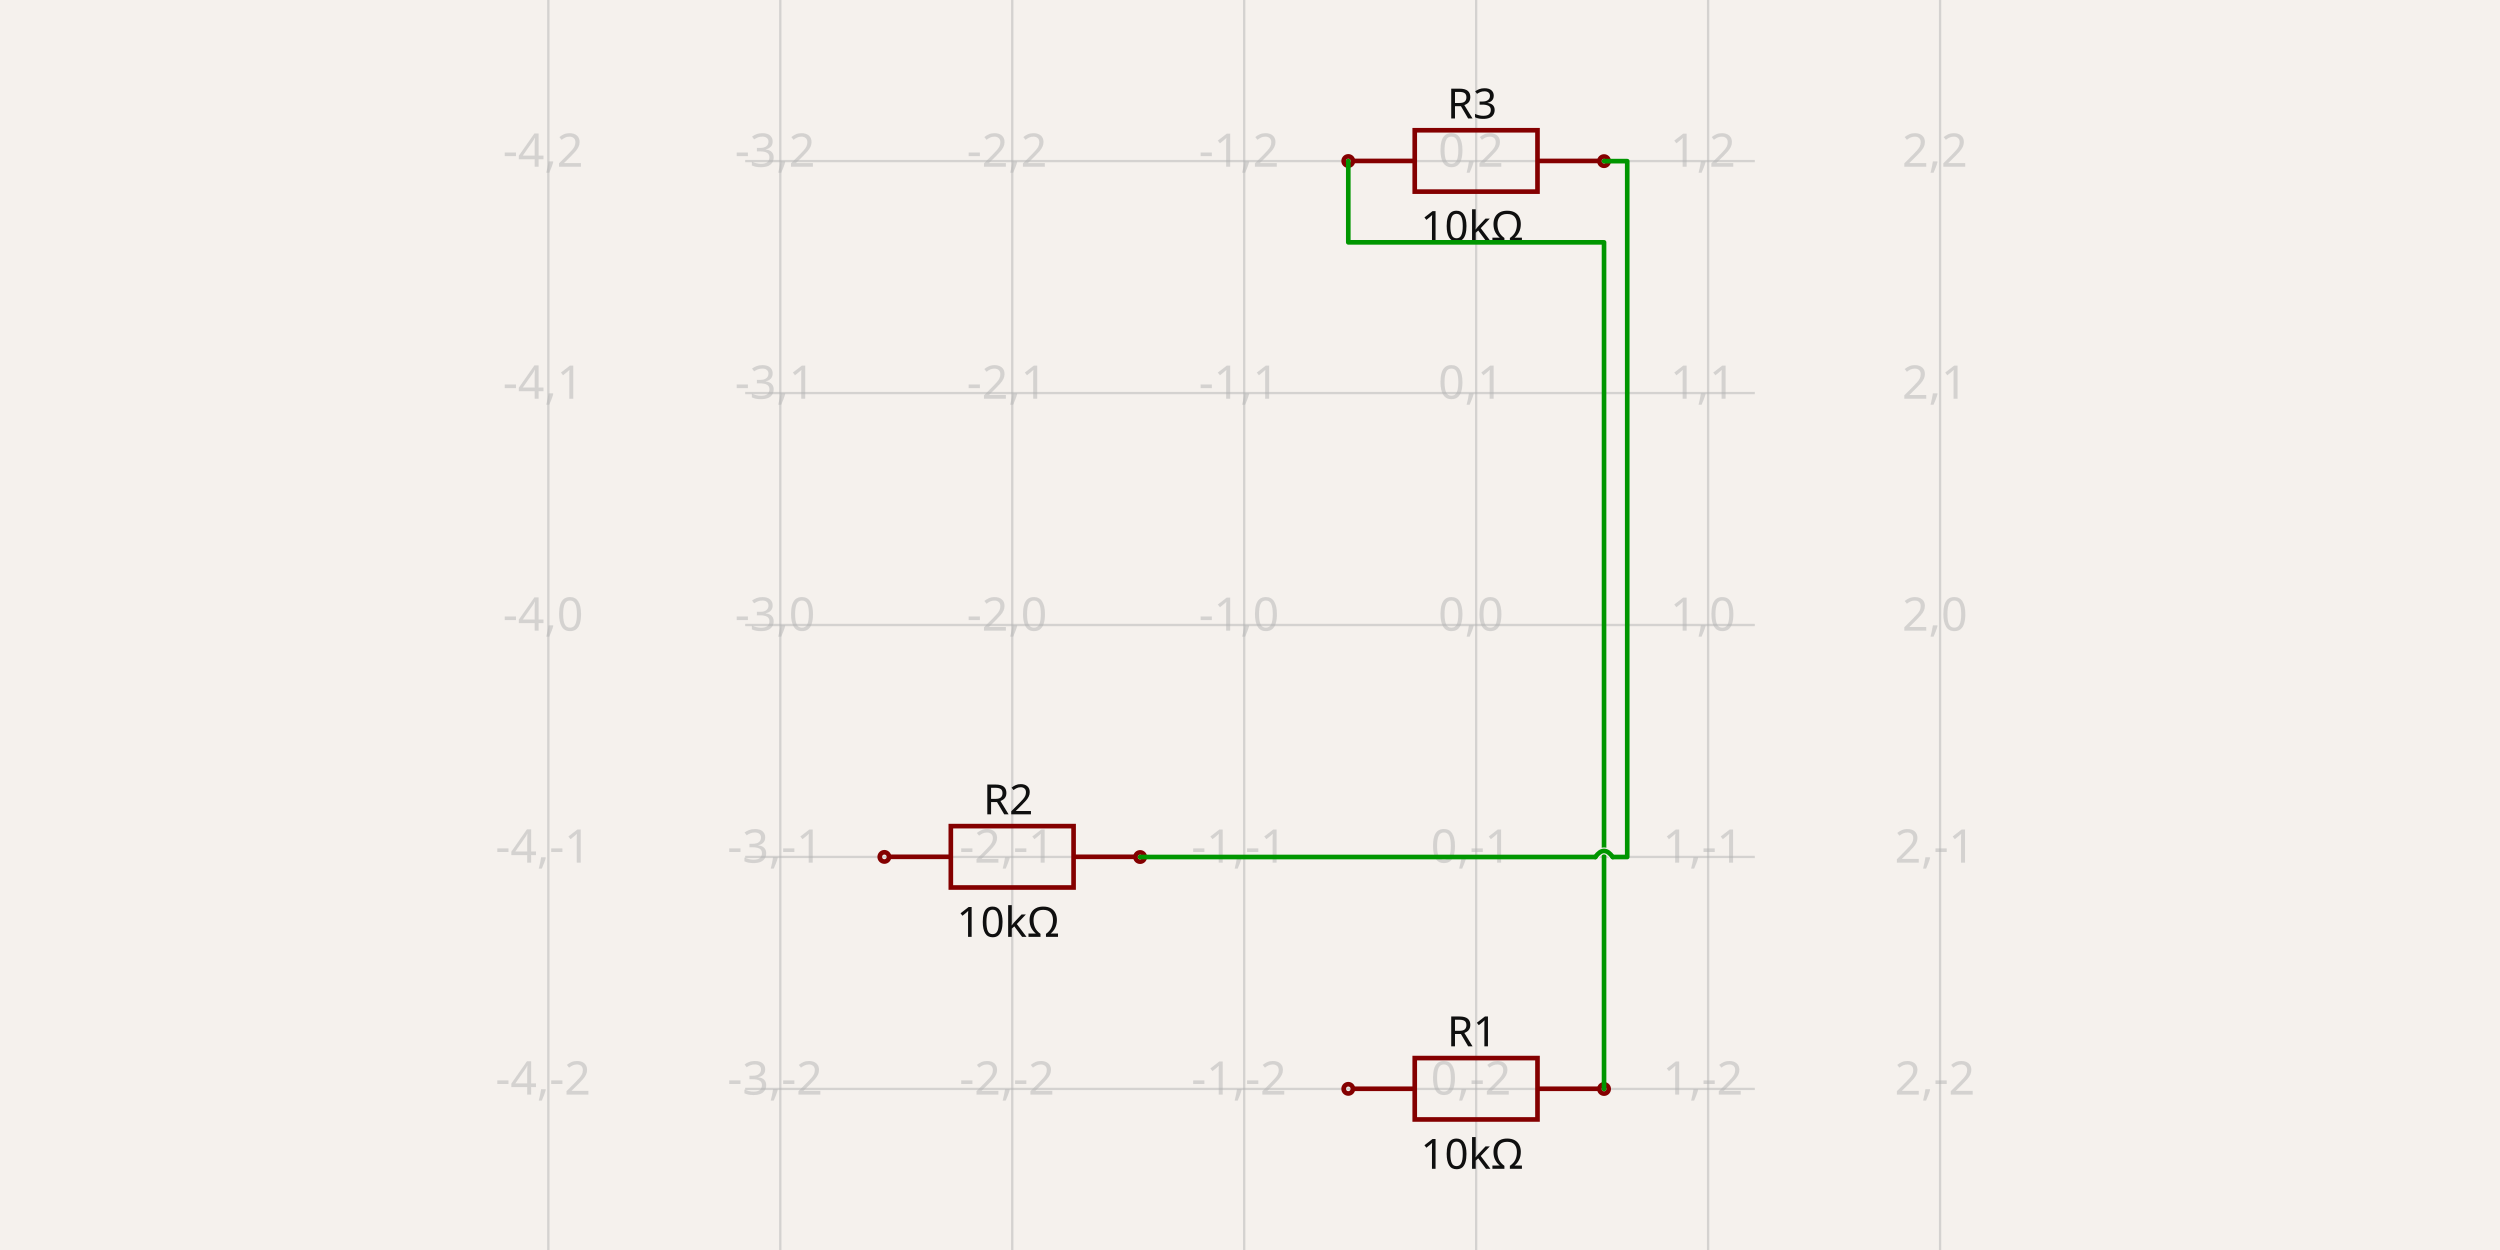
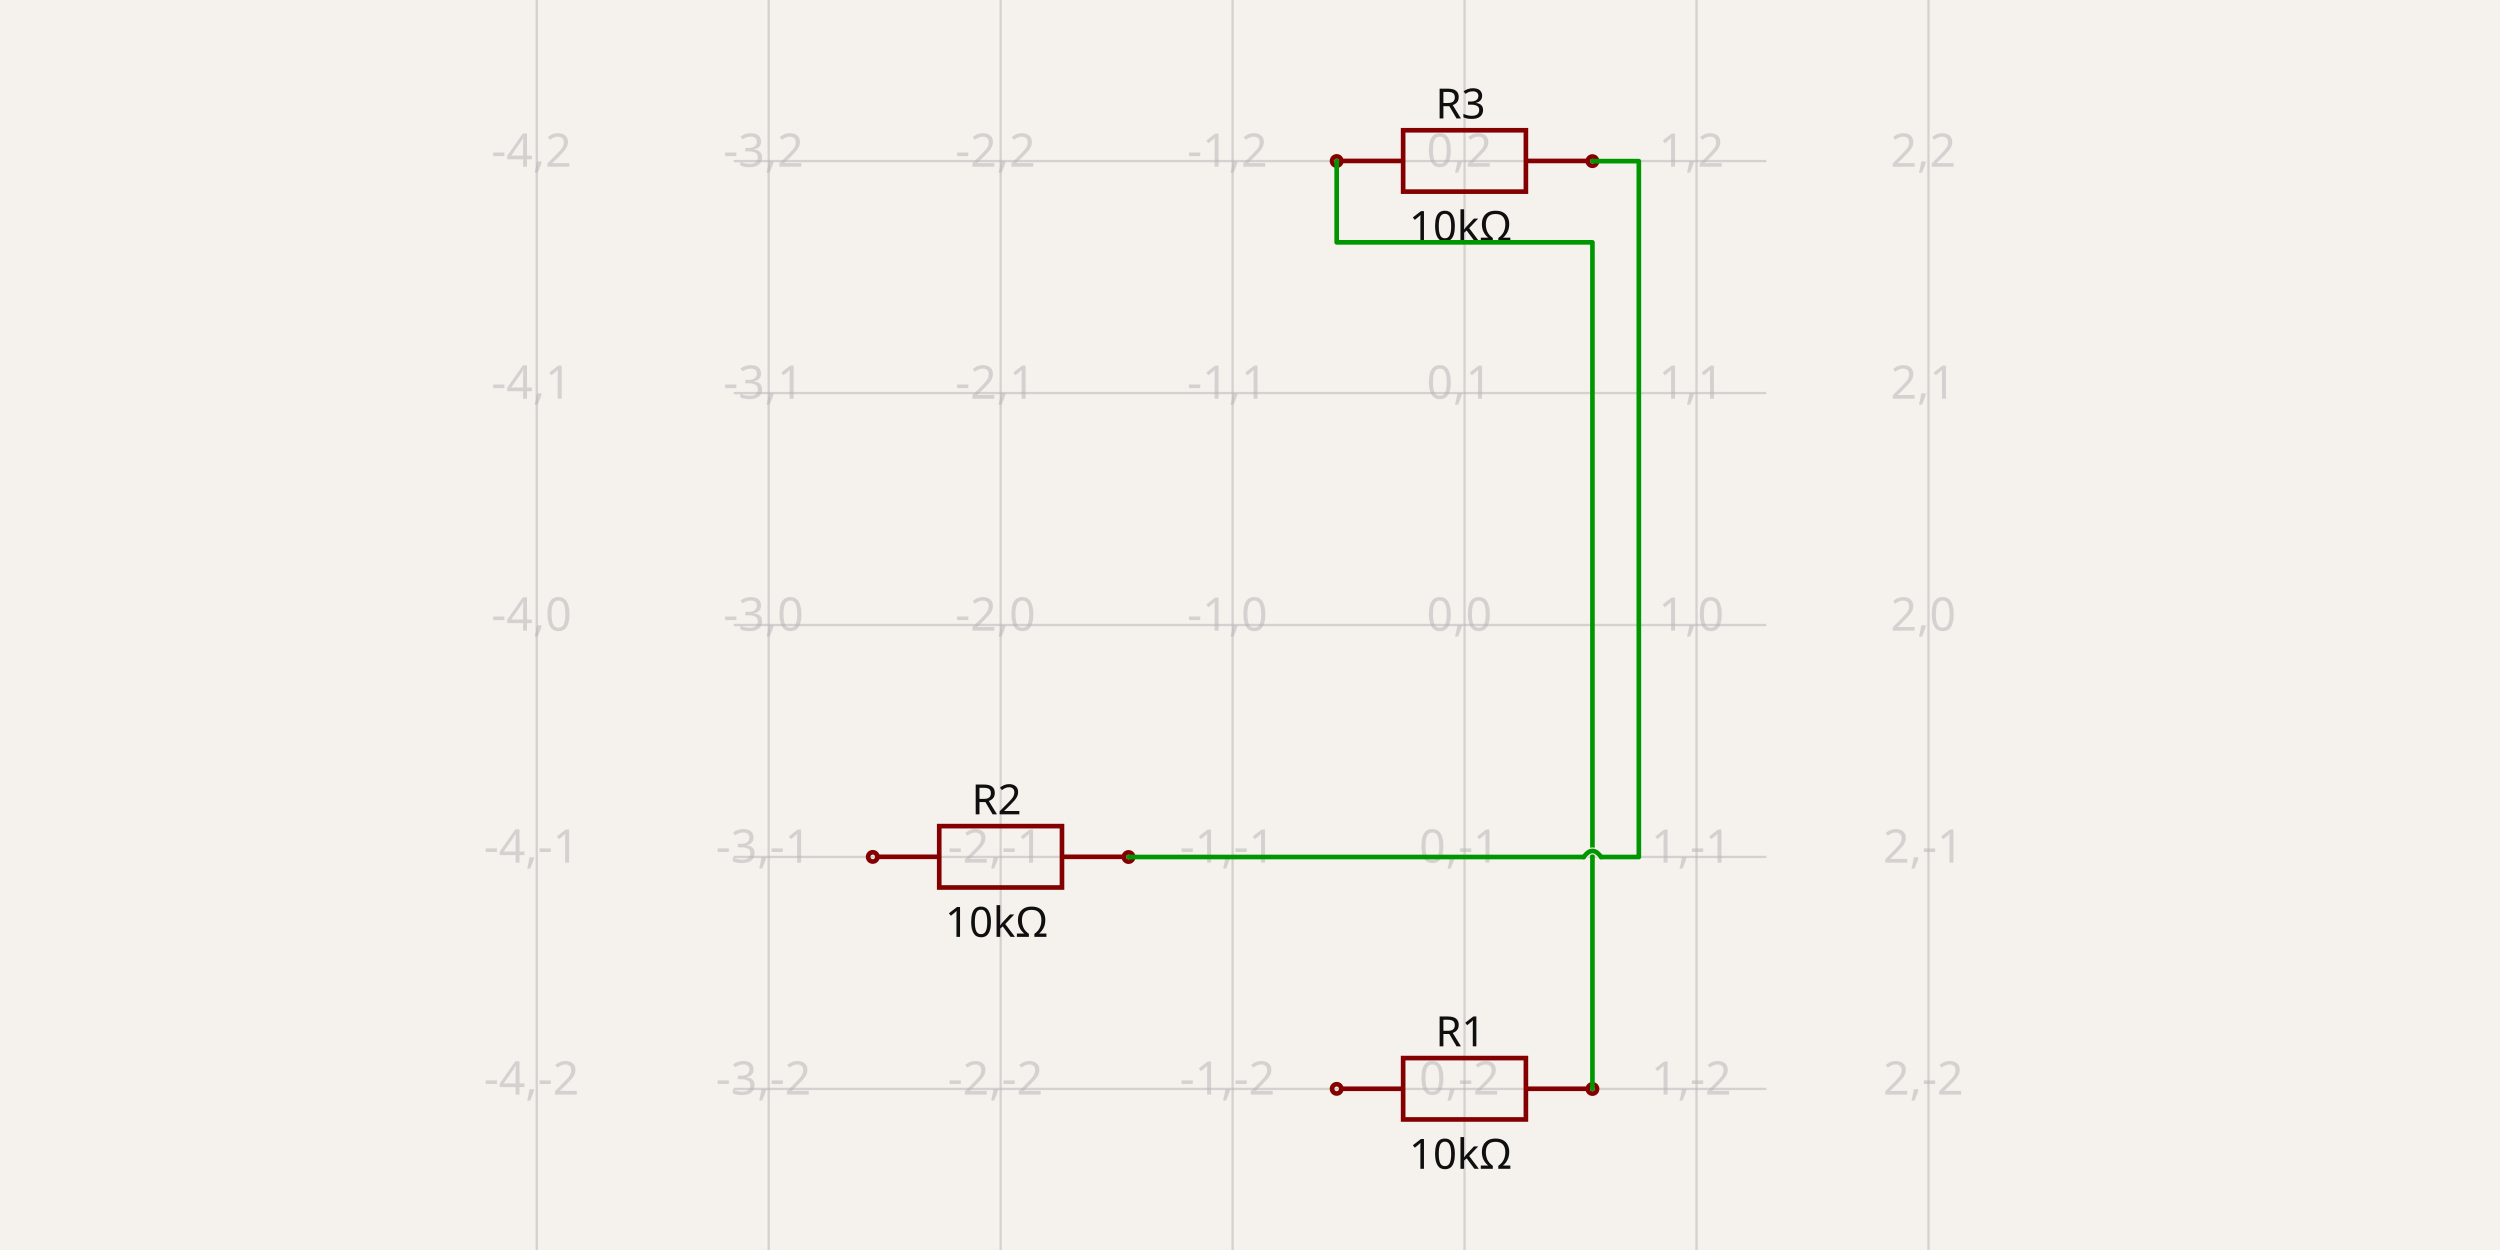
- <svg xmlns="http://www.w3.org/2000/svg" width="1200" height="600" style="background-color: rgb(245, 241, 237)" data-real-to-screen-transform="matrix(111.3397555465,0,0,-111.3397555465,708.5562616579,300)">
+ <svg xmlns="http://www.w3.org/2000/svg" width="1200" height="600" style="background-color: rgb(245, 241, 237)" data-real-to-screen-transform="matrix(111.3397555465,0,0,-111.3397555465,702.9892738805,300)">
  <style>
              .boundary { fill: rgb(245, 241, 237); }
              .schematic-boundary { fill: none; stroke: #fff; }
              .component { fill: none; stroke: rgb(132, 0, 0); }
              .chip { fill: rgb(255, 255, 194); stroke: rgb(132, 0, 0); }
              .component-pin { fill: none; stroke: rgb(132, 0, 0); }
              .trace:hover {
                filter: invert(1);
              }
              .trace:hover .trace-crossing-outline {
                opacity: 0;
              }
+               .trace:hover .trace-junction {
+                 filter: invert(1);
+               }
              .text { font-family: sans-serif; fill: rgb(0, 150, 0); }
              .pin-number { fill: rgb(169, 0, 0); }
              .port-label { fill: rgb(0, 100, 100); }
              .component-name { fill: rgb(0, 100, 100); }
            </style>
  <rect class="boundary" x="0" y="0" width="1200" height="600" />
  <g class="grid">
-     <line x1="263.197" y1="600" x2="263.197" y2="4.092726157978177e-11" stroke="rgb(181, 181, 181)" stroke-width="1.113" stroke-opacity="0.5" />
-     <line x1="374.537" y1="600" x2="374.537" y2="4.092726157978177e-11" stroke="rgb(181, 181, 181)" stroke-width="1.113" stroke-opacity="0.5" />
-     <line x1="485.877" y1="600" x2="485.877" y2="4.092726157978177e-11" stroke="rgb(181, 181, 181)" stroke-width="1.113" stroke-opacity="0.5" />
-     <line x1="597.217" y1="600" x2="597.217" y2="4.092726157978177e-11" stroke="rgb(181, 181, 181)" stroke-width="1.113" stroke-opacity="0.5" />
-     <line x1="708.556" y1="600" x2="708.556" y2="4.092726157978177e-11" stroke="rgb(181, 181, 181)" stroke-width="1.113" stroke-opacity="0.5" />
-     <line x1="819.896" y1="600" x2="819.896" y2="4.092726157978177e-11" stroke="rgb(181, 181, 181)" stroke-width="1.113" stroke-opacity="0.5" />
-     <line x1="931.236" y1="600" x2="931.236" y2="4.092726157978177e-11" stroke="rgb(181, 181, 181)" stroke-width="1.113" stroke-opacity="0.5" />
-     <line x1="357.692" y1="634.019" x2="842.308" y2="634.019" stroke="rgb(181, 181, 181)" stroke-width="1.113" stroke-opacity="0.5" />
-     <line x1="357.692" y1="522.68" x2="842.308" y2="522.68" stroke="rgb(181, 181, 181)" stroke-width="1.113" stroke-opacity="0.5" />
-     <line x1="357.692" y1="411.34" x2="842.308" y2="411.34" stroke="rgb(181, 181, 181)" stroke-width="1.113" stroke-opacity="0.5" />
-     <line x1="357.692" y1="300" x2="842.308" y2="300" stroke="rgb(181, 181, 181)" stroke-width="1.113" stroke-opacity="0.5" />
-     <line x1="357.692" y1="188.66" x2="842.308" y2="188.66" stroke="rgb(181, 181, 181)" stroke-width="1.113" stroke-opacity="0.5" />
-     <line x1="357.692" y1="77.32" x2="842.308" y2="77.32" stroke="rgb(181, 181, 181)" stroke-width="1.113" stroke-opacity="0.5" />
-     <line x1="357.692" y1="-34.019" x2="842.308" y2="-34.019" stroke="rgb(181, 181, 181)" stroke-width="1.113" stroke-opacity="0.5" />
-     <text x="260.697" y="629.019" fill="rgb(181, 181, 181)" font-size="22.268" fill-opacity="0.5" text-anchor="middle" dominant-baseline="middle" font-family="sans-serif">-4,-3</text>
-     <text x="260.697" y="517.68" fill="rgb(181, 181, 181)" font-size="22.268" fill-opacity="0.5" text-anchor="middle" dominant-baseline="middle" font-family="sans-serif">-4,-2</text>
-     <text x="260.697" y="406.34" fill="rgb(181, 181, 181)" font-size="22.268" fill-opacity="0.5" text-anchor="middle" dominant-baseline="middle" font-family="sans-serif">-4,-1</text>
-     <text x="260.697" y="295" fill="rgb(181, 181, 181)" font-size="22.268" fill-opacity="0.5" text-anchor="middle" dominant-baseline="middle" font-family="sans-serif">-4,0</text>
-     <text x="260.697" y="183.66" fill="rgb(181, 181, 181)" font-size="22.268" fill-opacity="0.5" text-anchor="middle" dominant-baseline="middle" font-family="sans-serif">-4,1</text>
-     <text x="260.697" y="72.32" fill="rgb(181, 181, 181)" font-size="22.268" fill-opacity="0.5" text-anchor="middle" dominant-baseline="middle" font-family="sans-serif">-4,2</text>
-     <text x="260.697" y="-39.019" fill="rgb(181, 181, 181)" font-size="22.268" fill-opacity="0.5" text-anchor="middle" dominant-baseline="middle" font-family="sans-serif">-4,3</text>
-     <text x="372.037" y="629.019" fill="rgb(181, 181, 181)" font-size="22.268" fill-opacity="0.5" text-anchor="middle" dominant-baseline="middle" font-family="sans-serif">-3,-3</text>
-     <text x="372.037" y="517.68" fill="rgb(181, 181, 181)" font-size="22.268" fill-opacity="0.5" text-anchor="middle" dominant-baseline="middle" font-family="sans-serif">-3,-2</text>
-     <text x="372.037" y="406.34" fill="rgb(181, 181, 181)" font-size="22.268" fill-opacity="0.5" text-anchor="middle" dominant-baseline="middle" font-family="sans-serif">-3,-1</text>
-     <text x="372.037" y="295" fill="rgb(181, 181, 181)" font-size="22.268" fill-opacity="0.5" text-anchor="middle" dominant-baseline="middle" font-family="sans-serif">-3,0</text>
-     <text x="372.037" y="183.66" fill="rgb(181, 181, 181)" font-size="22.268" fill-opacity="0.5" text-anchor="middle" dominant-baseline="middle" font-family="sans-serif">-3,1</text>
-     <text x="372.037" y="72.32" fill="rgb(181, 181, 181)" font-size="22.268" fill-opacity="0.5" text-anchor="middle" dominant-baseline="middle" font-family="sans-serif">-3,2</text>
-     <text x="372.037" y="-39.019" fill="rgb(181, 181, 181)" font-size="22.268" fill-opacity="0.5" text-anchor="middle" dominant-baseline="middle" font-family="sans-serif">-3,3</text>
-     <text x="483.377" y="629.019" fill="rgb(181, 181, 181)" font-size="22.268" fill-opacity="0.5" text-anchor="middle" dominant-baseline="middle" font-family="sans-serif">-2,-3</text>
-     <text x="483.377" y="517.68" fill="rgb(181, 181, 181)" font-size="22.268" fill-opacity="0.5" text-anchor="middle" dominant-baseline="middle" font-family="sans-serif">-2,-2</text>
-     <text x="483.377" y="406.34" fill="rgb(181, 181, 181)" font-size="22.268" fill-opacity="0.5" text-anchor="middle" dominant-baseline="middle" font-family="sans-serif">-2,-1</text>
-     <text x="483.377" y="295" fill="rgb(181, 181, 181)" font-size="22.268" fill-opacity="0.5" text-anchor="middle" dominant-baseline="middle" font-family="sans-serif">-2,0</text>
-     <text x="483.377" y="183.66" fill="rgb(181, 181, 181)" font-size="22.268" fill-opacity="0.5" text-anchor="middle" dominant-baseline="middle" font-family="sans-serif">-2,1</text>
-     <text x="483.377" y="72.32" fill="rgb(181, 181, 181)" font-size="22.268" fill-opacity="0.5" text-anchor="middle" dominant-baseline="middle" font-family="sans-serif">-2,2</text>
-     <text x="483.377" y="-39.019" fill="rgb(181, 181, 181)" font-size="22.268" fill-opacity="0.5" text-anchor="middle" dominant-baseline="middle" font-family="sans-serif">-2,3</text>
-     <text x="594.717" y="629.019" fill="rgb(181, 181, 181)" font-size="22.268" fill-opacity="0.5" text-anchor="middle" dominant-baseline="middle" font-family="sans-serif">-1,-3</text>
-     <text x="594.717" y="517.68" fill="rgb(181, 181, 181)" font-size="22.268" fill-opacity="0.5" text-anchor="middle" dominant-baseline="middle" font-family="sans-serif">-1,-2</text>
-     <text x="594.717" y="406.34" fill="rgb(181, 181, 181)" font-size="22.268" fill-opacity="0.5" text-anchor="middle" dominant-baseline="middle" font-family="sans-serif">-1,-1</text>
-     <text x="594.717" y="295" fill="rgb(181, 181, 181)" font-size="22.268" fill-opacity="0.5" text-anchor="middle" dominant-baseline="middle" font-family="sans-serif">-1,0</text>
-     <text x="594.717" y="183.66" fill="rgb(181, 181, 181)" font-size="22.268" fill-opacity="0.5" text-anchor="middle" dominant-baseline="middle" font-family="sans-serif">-1,1</text>
-     <text x="594.717" y="72.32" fill="rgb(181, 181, 181)" font-size="22.268" fill-opacity="0.5" text-anchor="middle" dominant-baseline="middle" font-family="sans-serif">-1,2</text>
-     <text x="594.717" y="-39.019" fill="rgb(181, 181, 181)" font-size="22.268" fill-opacity="0.5" text-anchor="middle" dominant-baseline="middle" font-family="sans-serif">-1,3</text>
-     <text x="706.056" y="629.019" fill="rgb(181, 181, 181)" font-size="22.268" fill-opacity="0.5" text-anchor="middle" dominant-baseline="middle" font-family="sans-serif">0,-3</text>
-     <text x="706.056" y="517.68" fill="rgb(181, 181, 181)" font-size="22.268" fill-opacity="0.5" text-anchor="middle" dominant-baseline="middle" font-family="sans-serif">0,-2</text>
-     <text x="706.056" y="406.34" fill="rgb(181, 181, 181)" font-size="22.268" fill-opacity="0.5" text-anchor="middle" dominant-baseline="middle" font-family="sans-serif">0,-1</text>
-     <text x="706.056" y="295" fill="rgb(181, 181, 181)" font-size="22.268" fill-opacity="0.5" text-anchor="middle" dominant-baseline="middle" font-family="sans-serif">0,0</text>
-     <text x="706.056" y="183.66" fill="rgb(181, 181, 181)" font-size="22.268" fill-opacity="0.5" text-anchor="middle" dominant-baseline="middle" font-family="sans-serif">0,1</text>
-     <text x="706.056" y="72.32" fill="rgb(181, 181, 181)" font-size="22.268" fill-opacity="0.5" text-anchor="middle" dominant-baseline="middle" font-family="sans-serif">0,2</text>
-     <text x="706.056" y="-39.019" fill="rgb(181, 181, 181)" font-size="22.268" fill-opacity="0.5" text-anchor="middle" dominant-baseline="middle" font-family="sans-serif">0,3</text>
-     <text x="817.396" y="629.019" fill="rgb(181, 181, 181)" font-size="22.268" fill-opacity="0.5" text-anchor="middle" dominant-baseline="middle" font-family="sans-serif">1,-3</text>
-     <text x="817.396" y="517.68" fill="rgb(181, 181, 181)" font-size="22.268" fill-opacity="0.5" text-anchor="middle" dominant-baseline="middle" font-family="sans-serif">1,-2</text>
-     <text x="817.396" y="406.34" fill="rgb(181, 181, 181)" font-size="22.268" fill-opacity="0.5" text-anchor="middle" dominant-baseline="middle" font-family="sans-serif">1,-1</text>
-     <text x="817.396" y="295" fill="rgb(181, 181, 181)" font-size="22.268" fill-opacity="0.5" text-anchor="middle" dominant-baseline="middle" font-family="sans-serif">1,0</text>
-     <text x="817.396" y="183.66" fill="rgb(181, 181, 181)" font-size="22.268" fill-opacity="0.5" text-anchor="middle" dominant-baseline="middle" font-family="sans-serif">1,1</text>
-     <text x="817.396" y="72.32" fill="rgb(181, 181, 181)" font-size="22.268" fill-opacity="0.5" text-anchor="middle" dominant-baseline="middle" font-family="sans-serif">1,2</text>
-     <text x="817.396" y="-39.019" fill="rgb(181, 181, 181)" font-size="22.268" fill-opacity="0.5" text-anchor="middle" dominant-baseline="middle" font-family="sans-serif">1,3</text>
-     <text x="928.736" y="629.019" fill="rgb(181, 181, 181)" font-size="22.268" fill-opacity="0.5" text-anchor="middle" dominant-baseline="middle" font-family="sans-serif">2,-3</text>
-     <text x="928.736" y="517.68" fill="rgb(181, 181, 181)" font-size="22.268" fill-opacity="0.5" text-anchor="middle" dominant-baseline="middle" font-family="sans-serif">2,-2</text>
-     <text x="928.736" y="406.34" fill="rgb(181, 181, 181)" font-size="22.268" fill-opacity="0.5" text-anchor="middle" dominant-baseline="middle" font-family="sans-serif">2,-1</text>
-     <text x="928.736" y="295" fill="rgb(181, 181, 181)" font-size="22.268" fill-opacity="0.5" text-anchor="middle" dominant-baseline="middle" font-family="sans-serif">2,0</text>
-     <text x="928.736" y="183.66" fill="rgb(181, 181, 181)" font-size="22.268" fill-opacity="0.5" text-anchor="middle" dominant-baseline="middle" font-family="sans-serif">2,1</text>
-     <text x="928.736" y="72.32" fill="rgb(181, 181, 181)" font-size="22.268" fill-opacity="0.5" text-anchor="middle" dominant-baseline="middle" font-family="sans-serif">2,2</text>
-     <text x="928.736" y="-39.019" fill="rgb(181, 181, 181)" font-size="22.268" fill-opacity="0.5" text-anchor="middle" dominant-baseline="middle" font-family="sans-serif">2,3</text>
+     <line x1="257.63" y1="600" x2="257.63" y2="4.092726157978177e-11" stroke="rgb(181, 181, 181)" stroke-width="1.113" stroke-opacity="0.5" />
+     <line x1="368.97" y1="600" x2="368.97" y2="4.092726157978177e-11" stroke="rgb(181, 181, 181)" stroke-width="1.113" stroke-opacity="0.5" />
+     <line x1="480.31" y1="600" x2="480.31" y2="4.092726157978177e-11" stroke="rgb(181, 181, 181)" stroke-width="1.113" stroke-opacity="0.5" />
+     <line x1="591.65" y1="600" x2="591.65" y2="4.092726157978177e-11" stroke="rgb(181, 181, 181)" stroke-width="1.113" stroke-opacity="0.5" />
+     <line x1="702.989" y1="600" x2="702.989" y2="4.092726157978177e-11" stroke="rgb(181, 181, 181)" stroke-width="1.113" stroke-opacity="0.5" />
+     <line x1="814.329" y1="600" x2="814.329" y2="4.092726157978177e-11" stroke="rgb(181, 181, 181)" stroke-width="1.113" stroke-opacity="0.5" />
+     <line x1="925.669" y1="600" x2="925.669" y2="4.092726157978177e-11" stroke="rgb(181, 181, 181)" stroke-width="1.113" stroke-opacity="0.5" />
+     <line x1="352.125" y1="634.019" x2="847.875" y2="634.019" stroke="rgb(181, 181, 181)" stroke-width="1.113" stroke-opacity="0.5" />
+     <line x1="352.125" y1="522.68" x2="847.875" y2="522.68" stroke="rgb(181, 181, 181)" stroke-width="1.113" stroke-opacity="0.5" />
+     <line x1="352.125" y1="411.34" x2="847.875" y2="411.34" stroke="rgb(181, 181, 181)" stroke-width="1.113" stroke-opacity="0.5" />
+     <line x1="352.125" y1="300" x2="847.875" y2="300" stroke="rgb(181, 181, 181)" stroke-width="1.113" stroke-opacity="0.5" />
+     <line x1="352.125" y1="188.66" x2="847.875" y2="188.66" stroke="rgb(181, 181, 181)" stroke-width="1.113" stroke-opacity="0.5" />
+     <line x1="352.125" y1="77.32" x2="847.875" y2="77.32" stroke="rgb(181, 181, 181)" stroke-width="1.113" stroke-opacity="0.5" />
+     <line x1="352.125" y1="-34.019" x2="847.875" y2="-34.019" stroke="rgb(181, 181, 181)" stroke-width="1.113" stroke-opacity="0.5" />
+     <text x="255.13" y="629.019" fill="rgb(181, 181, 181)" font-size="22.268" fill-opacity="0.5" text-anchor="middle" dominant-baseline="middle" font-family="sans-serif">-4,-3</text>
+     <text x="255.13" y="517.68" fill="rgb(181, 181, 181)" font-size="22.268" fill-opacity="0.5" text-anchor="middle" dominant-baseline="middle" font-family="sans-serif">-4,-2</text>
+     <text x="255.13" y="406.34" fill="rgb(181, 181, 181)" font-size="22.268" fill-opacity="0.5" text-anchor="middle" dominant-baseline="middle" font-family="sans-serif">-4,-1</text>
+     <text x="255.13" y="295" fill="rgb(181, 181, 181)" font-size="22.268" fill-opacity="0.5" text-anchor="middle" dominant-baseline="middle" font-family="sans-serif">-4,0</text>
+     <text x="255.13" y="183.66" fill="rgb(181, 181, 181)" font-size="22.268" fill-opacity="0.5" text-anchor="middle" dominant-baseline="middle" font-family="sans-serif">-4,1</text>
+     <text x="255.13" y="72.32" fill="rgb(181, 181, 181)" font-size="22.268" fill-opacity="0.5" text-anchor="middle" dominant-baseline="middle" font-family="sans-serif">-4,2</text>
+     <text x="255.13" y="-39.019" fill="rgb(181, 181, 181)" font-size="22.268" fill-opacity="0.5" text-anchor="middle" dominant-baseline="middle" font-family="sans-serif">-4,3</text>
+     <text x="366.47" y="629.019" fill="rgb(181, 181, 181)" font-size="22.268" fill-opacity="0.5" text-anchor="middle" dominant-baseline="middle" font-family="sans-serif">-3,-3</text>
+     <text x="366.47" y="517.68" fill="rgb(181, 181, 181)" font-size="22.268" fill-opacity="0.5" text-anchor="middle" dominant-baseline="middle" font-family="sans-serif">-3,-2</text>
+     <text x="366.47" y="406.34" fill="rgb(181, 181, 181)" font-size="22.268" fill-opacity="0.5" text-anchor="middle" dominant-baseline="middle" font-family="sans-serif">-3,-1</text>
+     <text x="366.47" y="295" fill="rgb(181, 181, 181)" font-size="22.268" fill-opacity="0.5" text-anchor="middle" dominant-baseline="middle" font-family="sans-serif">-3,0</text>
+     <text x="366.47" y="183.66" fill="rgb(181, 181, 181)" font-size="22.268" fill-opacity="0.5" text-anchor="middle" dominant-baseline="middle" font-family="sans-serif">-3,1</text>
+     <text x="366.47" y="72.32" fill="rgb(181, 181, 181)" font-size="22.268" fill-opacity="0.5" text-anchor="middle" dominant-baseline="middle" font-family="sans-serif">-3,2</text>
+     <text x="366.47" y="-39.019" fill="rgb(181, 181, 181)" font-size="22.268" fill-opacity="0.5" text-anchor="middle" dominant-baseline="middle" font-family="sans-serif">-3,3</text>
+     <text x="477.81" y="629.019" fill="rgb(181, 181, 181)" font-size="22.268" fill-opacity="0.5" text-anchor="middle" dominant-baseline="middle" font-family="sans-serif">-2,-3</text>
+     <text x="477.81" y="517.68" fill="rgb(181, 181, 181)" font-size="22.268" fill-opacity="0.5" text-anchor="middle" dominant-baseline="middle" font-family="sans-serif">-2,-2</text>
+     <text x="477.81" y="406.34" fill="rgb(181, 181, 181)" font-size="22.268" fill-opacity="0.5" text-anchor="middle" dominant-baseline="middle" font-family="sans-serif">-2,-1</text>
+     <text x="477.81" y="295" fill="rgb(181, 181, 181)" font-size="22.268" fill-opacity="0.5" text-anchor="middle" dominant-baseline="middle" font-family="sans-serif">-2,0</text>
+     <text x="477.81" y="183.66" fill="rgb(181, 181, 181)" font-size="22.268" fill-opacity="0.5" text-anchor="middle" dominant-baseline="middle" font-family="sans-serif">-2,1</text>
+     <text x="477.81" y="72.32" fill="rgb(181, 181, 181)" font-size="22.268" fill-opacity="0.5" text-anchor="middle" dominant-baseline="middle" font-family="sans-serif">-2,2</text>
+     <text x="477.81" y="-39.019" fill="rgb(181, 181, 181)" font-size="22.268" fill-opacity="0.5" text-anchor="middle" dominant-baseline="middle" font-family="sans-serif">-2,3</text>
+     <text x="589.15" y="629.019" fill="rgb(181, 181, 181)" font-size="22.268" fill-opacity="0.5" text-anchor="middle" dominant-baseline="middle" font-family="sans-serif">-1,-3</text>
+     <text x="589.15" y="517.68" fill="rgb(181, 181, 181)" font-size="22.268" fill-opacity="0.5" text-anchor="middle" dominant-baseline="middle" font-family="sans-serif">-1,-2</text>
+     <text x="589.15" y="406.34" fill="rgb(181, 181, 181)" font-size="22.268" fill-opacity="0.5" text-anchor="middle" dominant-baseline="middle" font-family="sans-serif">-1,-1</text>
+     <text x="589.15" y="295" fill="rgb(181, 181, 181)" font-size="22.268" fill-opacity="0.5" text-anchor="middle" dominant-baseline="middle" font-family="sans-serif">-1,0</text>
+     <text x="589.15" y="183.66" fill="rgb(181, 181, 181)" font-size="22.268" fill-opacity="0.5" text-anchor="middle" dominant-baseline="middle" font-family="sans-serif">-1,1</text>
+     <text x="589.15" y="72.32" fill="rgb(181, 181, 181)" font-size="22.268" fill-opacity="0.5" text-anchor="middle" dominant-baseline="middle" font-family="sans-serif">-1,2</text>
+     <text x="589.15" y="-39.019" fill="rgb(181, 181, 181)" font-size="22.268" fill-opacity="0.5" text-anchor="middle" dominant-baseline="middle" font-family="sans-serif">-1,3</text>
+     <text x="700.489" y="629.019" fill="rgb(181, 181, 181)" font-size="22.268" fill-opacity="0.5" text-anchor="middle" dominant-baseline="middle" font-family="sans-serif">0,-3</text>
+     <text x="700.489" y="517.68" fill="rgb(181, 181, 181)" font-size="22.268" fill-opacity="0.5" text-anchor="middle" dominant-baseline="middle" font-family="sans-serif">0,-2</text>
+     <text x="700.489" y="406.34" fill="rgb(181, 181, 181)" font-size="22.268" fill-opacity="0.5" text-anchor="middle" dominant-baseline="middle" font-family="sans-serif">0,-1</text>
+     <text x="700.489" y="295" fill="rgb(181, 181, 181)" font-size="22.268" fill-opacity="0.5" text-anchor="middle" dominant-baseline="middle" font-family="sans-serif">0,0</text>
+     <text x="700.489" y="183.66" fill="rgb(181, 181, 181)" font-size="22.268" fill-opacity="0.5" text-anchor="middle" dominant-baseline="middle" font-family="sans-serif">0,1</text>
+     <text x="700.489" y="72.32" fill="rgb(181, 181, 181)" font-size="22.268" fill-opacity="0.5" text-anchor="middle" dominant-baseline="middle" font-family="sans-serif">0,2</text>
+     <text x="700.489" y="-39.019" fill="rgb(181, 181, 181)" font-size="22.268" fill-opacity="0.5" text-anchor="middle" dominant-baseline="middle" font-family="sans-serif">0,3</text>
+     <text x="811.829" y="629.019" fill="rgb(181, 181, 181)" font-size="22.268" fill-opacity="0.5" text-anchor="middle" dominant-baseline="middle" font-family="sans-serif">1,-3</text>
+     <text x="811.829" y="517.68" fill="rgb(181, 181, 181)" font-size="22.268" fill-opacity="0.5" text-anchor="middle" dominant-baseline="middle" font-family="sans-serif">1,-2</text>
+     <text x="811.829" y="406.34" fill="rgb(181, 181, 181)" font-size="22.268" fill-opacity="0.5" text-anchor="middle" dominant-baseline="middle" font-family="sans-serif">1,-1</text>
+     <text x="811.829" y="295" fill="rgb(181, 181, 181)" font-size="22.268" fill-opacity="0.5" text-anchor="middle" dominant-baseline="middle" font-family="sans-serif">1,0</text>
+     <text x="811.829" y="183.66" fill="rgb(181, 181, 181)" font-size="22.268" fill-opacity="0.5" text-anchor="middle" dominant-baseline="middle" font-family="sans-serif">1,1</text>
+     <text x="811.829" y="72.32" fill="rgb(181, 181, 181)" font-size="22.268" fill-opacity="0.5" text-anchor="middle" dominant-baseline="middle" font-family="sans-serif">1,2</text>
+     <text x="811.829" y="-39.019" fill="rgb(181, 181, 181)" font-size="22.268" fill-opacity="0.5" text-anchor="middle" dominant-baseline="middle" font-family="sans-serif">1,3</text>
+     <text x="923.169" y="629.019" fill="rgb(181, 181, 181)" font-size="22.268" fill-opacity="0.5" text-anchor="middle" dominant-baseline="middle" font-family="sans-serif">2,-3</text>
+     <text x="923.169" y="517.68" fill="rgb(181, 181, 181)" font-size="22.268" fill-opacity="0.5" text-anchor="middle" dominant-baseline="middle" font-family="sans-serif">2,-2</text>
+     <text x="923.169" y="406.34" fill="rgb(181, 181, 181)" font-size="22.268" fill-opacity="0.5" text-anchor="middle" dominant-baseline="middle" font-family="sans-serif">2,-1</text>
+     <text x="923.169" y="295" fill="rgb(181, 181, 181)" font-size="22.268" fill-opacity="0.5" text-anchor="middle" dominant-baseline="middle" font-family="sans-serif">2,0</text>
+     <text x="923.169" y="183.66" fill="rgb(181, 181, 181)" font-size="22.268" fill-opacity="0.5" text-anchor="middle" dominant-baseline="middle" font-family="sans-serif">2,1</text>
+     <text x="923.169" y="72.32" fill="rgb(181, 181, 181)" font-size="22.268" fill-opacity="0.5" text-anchor="middle" dominant-baseline="middle" font-family="sans-serif">2,2</text>
+     <text x="923.169" y="-39.019" fill="rgb(181, 181, 181)" font-size="22.268" fill-opacity="0.5" text-anchor="middle" dominant-baseline="middle" font-family="sans-serif">2,3</text>
  </g>
  <g data-circuit-json-type="schematic_component" data-schematic-component-id="schematic_component_0">
-     <rect class="component-overlay" x="649.618" y="507.88" width="117.835" height="29.459" fill="transparent" />
-     <path d="M 649.618 522.609 L 679.077 522.609" stroke="rgb(132, 0, 0)" fill="none" stroke-width="2.227px" />
-     <path d="M 737.994 522.609 L 767.453 522.609" stroke="rgb(132, 0, 0)" fill="none" stroke-width="2.227px" />
-     <path d="M 708.536 507.88 L 737.994 507.88 L 737.994 537.339 L 679.077 537.339 L 679.077 507.88 L 708.536 507.88" stroke="rgb(132, 0, 0)" fill="none" stroke-width="2.227px" />
-     <text x="706.608" y="502.228" fill="rgb(15, 15, 15)" font-family="sans-serif" text-anchor="middle" dominant-baseline="auto" font-size="20.041px">R1</text>
-     <text x="706.608" y="545.476" fill="rgb(15, 15, 15)" font-family="sans-serif" text-anchor="middle" dominant-baseline="hanging" font-size="20.041px">10kΩ</text>
-     <circle cx="647.176" cy="522.649" r="2.227px" stroke-width="2.227px" fill="none" stroke="rgb(132, 0, 0)" />
-     <circle cx="769.937" cy="522.71" r="2.227px" stroke-width="2.227px" fill="none" stroke="rgb(132, 0, 0)" />
+     <rect class="component-overlay" x="644.051" y="507.88" width="117.835" height="29.459" fill="transparent" />
+     <path d="M 644.051 522.609 L 673.51 522.609" stroke="rgb(132, 0, 0)" fill="none" stroke-width="2.227px" />
+     <path d="M 732.427 522.609 L 761.886 522.609" stroke="rgb(132, 0, 0)" fill="none" stroke-width="2.227px" />
+     <path d="M 702.969 507.88 L 732.427 507.88 L 732.427 537.339 L 673.51 537.339 L 673.51 507.88 L 702.969 507.88" stroke="rgb(132, 0, 0)" fill="none" stroke-width="2.227px" />
+     <text x="701.041" y="502.228" fill="rgb(15, 15, 15)" font-family="sans-serif" text-anchor="middle" dominant-baseline="auto" font-size="20.041px">R1</text>
+     <text x="701.041" y="545.476" fill="rgb(15, 15, 15)" font-family="sans-serif" text-anchor="middle" dominant-baseline="hanging" font-size="20.041px">10kΩ</text>
+     <circle cx="641.609" cy="522.649" r="2.227px" stroke-width="2.227px" fill="none" stroke="rgb(132, 0, 0)" />
+     <circle cx="764.37" cy="522.71" r="2.227px" stroke-width="2.227px" fill="none" stroke="rgb(132, 0, 0)" />
  </g>
  <g data-circuit-json-type="schematic_component" data-schematic-component-id="schematic_component_1">
-     <rect class="component-overlay" x="426.939" y="396.54" width="117.835" height="29.459" fill="transparent" />
-     <path d="M 426.939 411.27 L 456.398 411.27" stroke="rgb(132, 0, 0)" fill="none" stroke-width="2.227px" />
-     <path d="M 515.315 411.27 L 544.774 411.27" stroke="rgb(132, 0, 0)" fill="none" stroke-width="2.227px" />
-     <path d="M 485.856 396.54 L 515.315 396.54 L 515.315 425.999 L 456.398 425.999 L 456.398 396.54 L 485.856 396.54" stroke="rgb(132, 0, 0)" fill="none" stroke-width="2.227px" />
-     <text x="483.928" y="390.888" fill="rgb(15, 15, 15)" font-family="sans-serif" text-anchor="middle" dominant-baseline="auto" font-size="20.041px">R2</text>
-     <text x="483.928" y="434.137" fill="rgb(15, 15, 15)" font-family="sans-serif" text-anchor="middle" dominant-baseline="hanging" font-size="20.041px">10kΩ</text>
-     <circle cx="424.496" cy="411.309" r="2.227px" stroke-width="2.227px" fill="none" stroke="rgb(132, 0, 0)" />
-     <circle cx="547.257" cy="411.37" r="2.227px" stroke-width="2.227px" fill="none" stroke="rgb(132, 0, 0)" />
+     <rect class="component-overlay" x="421.372" y="396.54" width="117.835" height="29.459" fill="transparent" />
+     <path d="M 421.372 411.27 L 450.831 411.27" stroke="rgb(132, 0, 0)" fill="none" stroke-width="2.227px" />
+     <path d="M 509.748 411.27 L 539.207 411.27" stroke="rgb(132, 0, 0)" fill="none" stroke-width="2.227px" />
+     <path d="M 480.289 396.54 L 509.748 396.54 L 509.748 425.999 L 450.831 425.999 L 450.831 396.54 L 480.289 396.54" stroke="rgb(132, 0, 0)" fill="none" stroke-width="2.227px" />
+     <text x="478.361" y="390.888" fill="rgb(15, 15, 15)" font-family="sans-serif" text-anchor="middle" dominant-baseline="auto" font-size="20.041px">R2</text>
+     <text x="478.361" y="434.137" fill="rgb(15, 15, 15)" font-family="sans-serif" text-anchor="middle" dominant-baseline="hanging" font-size="20.041px">10kΩ</text>
+     <circle cx="418.929" cy="411.309" r="2.227px" stroke-width="2.227px" fill="none" stroke="rgb(132, 0, 0)" />
+     <circle cx="541.69" cy="411.37" r="2.227px" stroke-width="2.227px" fill="none" stroke="rgb(132, 0, 0)" />
  </g>
  <g data-circuit-json-type="schematic_component" data-schematic-component-id="schematic_component_2">
-     <rect class="component-overlay" x="649.618" y="62.521" width="117.835" height="29.459" fill="transparent" />
-     <path d="M 649.618 77.25 L 679.077 77.25" stroke="rgb(132, 0, 0)" fill="none" stroke-width="2.227px" />
-     <path d="M 737.994 77.25 L 767.453 77.25" stroke="rgb(132, 0, 0)" fill="none" stroke-width="2.227px" />
-     <path d="M 708.536 62.521 L 737.994 62.521 L 737.994 91.98 L 679.077 91.98 L 679.077 62.521 L 708.536 62.521" stroke="rgb(132, 0, 0)" fill="none" stroke-width="2.227px" />
-     <text x="706.608" y="56.869" fill="rgb(15, 15, 15)" font-family="sans-serif" text-anchor="middle" dominant-baseline="auto" font-size="20.041px">R3</text>
-     <text x="706.608" y="100.117" fill="rgb(15, 15, 15)" font-family="sans-serif" text-anchor="middle" dominant-baseline="hanging" font-size="20.041px">10kΩ</text>
-     <circle cx="647.176" cy="77.29" r="2.227px" stroke-width="2.227px" fill="none" stroke="rgb(132, 0, 0)" />
-     <circle cx="769.937" cy="77.351" r="2.227px" stroke-width="2.227px" fill="none" stroke="rgb(132, 0, 0)" />
+     <rect class="component-overlay" x="644.051" y="62.521" width="117.835" height="29.459" fill="transparent" />
+     <path d="M 644.051 77.25 L 673.51 77.25" stroke="rgb(132, 0, 0)" fill="none" stroke-width="2.227px" />
+     <path d="M 732.427 77.25 L 761.886 77.25" stroke="rgb(132, 0, 0)" fill="none" stroke-width="2.227px" />
+     <path d="M 702.969 62.521 L 732.427 62.521 L 732.427 91.98 L 673.51 91.98 L 673.51 62.521 L 702.969 62.521" stroke="rgb(132, 0, 0)" fill="none" stroke-width="2.227px" />
+     <text x="701.041" y="56.869" fill="rgb(15, 15, 15)" font-family="sans-serif" text-anchor="middle" dominant-baseline="auto" font-size="20.041px">R3</text>
+     <text x="701.041" y="100.117" fill="rgb(15, 15, 15)" font-family="sans-serif" text-anchor="middle" dominant-baseline="hanging" font-size="20.041px">10kΩ</text>
+     <circle cx="641.609" cy="77.29" r="2.227px" stroke-width="2.227px" fill="none" stroke="rgb(132, 0, 0)" />
+     <circle cx="764.37" cy="77.351" r="2.227px" stroke-width="2.227px" fill="none" stroke="rgb(132, 0, 0)" />
  </g>
  <g class="trace" data-circuit-json-type="schematic_trace" data-schematic-trace-id="schematic_trace_0">
-     <path d="M 769.937 522.71 L 769.937 116.32 L 647.176 116.32 L 647.176 77.29" class="trace-invisible-hover-outline" stroke="rgb(0, 150, 0)" fill="none" stroke-width="17.814px" stroke-linecap="round" opacity="0" stroke-linejoin="round" />
-     <path d="M 769.937 522.71 L 769.937 116.32 L 647.176 116.32 L 647.176 77.29" stroke="rgb(0, 150, 0)" fill="none" stroke-width="2.227px" stroke-linecap="round" stroke-linejoin="round" />
+     <path d="M 764.37 522.71 L 764.37 116.32 L 641.609 116.32 L 641.609 77.29" class="trace-invisible-hover-outline" stroke="rgb(0, 150, 0)" fill="none" stroke-width="17.814px" stroke-linecap="round" opacity="0" stroke-linejoin="round" />
+     <path d="M 764.37 522.71 L 764.37 116.32 L 641.609 116.32 L 641.609 77.29" stroke="rgb(0, 150, 0)" fill="none" stroke-width="2.227px" stroke-linecap="round" stroke-linejoin="round" />
  </g>
  <g class="trace" data-circuit-json-type="schematic_trace" data-schematic-trace-id="schematic_trace_1">
-     <path class="trace-crossing-outline" d="M 765.762 411.37 Q 769.937 405.525 774.112 411.37" stroke="rgb(245, 241, 237)" fill="none" stroke-width="3.34px" stroke-linecap="round" />
-     <path d="M 765.762 411.37 Q 769.937 405.525 774.112 411.37" stroke="rgb(0, 150, 0)" fill="none" stroke-width="2.227px" stroke-linecap="round" />
-     <path d="M 547.257 411.37 L 765.762 411.37M 774.112 411.37 L 781.071 411.37 L 781.071 77.351 L 769.937 77.351" class="trace-invisible-hover-outline" stroke="rgb(0, 150, 0)" fill="none" stroke-width="17.814px" stroke-linecap="round" opacity="0" stroke-linejoin="round" />
-     <path d="M 547.257 411.37 L 765.762 411.37M 774.112 411.37 L 781.071 411.37 L 781.071 77.351 L 769.937 77.351" stroke="rgb(0, 150, 0)" fill="none" stroke-width="2.227px" stroke-linecap="round" stroke-linejoin="round" />
+     <path class="trace-crossing-outline" d="M 760.195 411.37 Q 764.37 405.525 768.545 411.37" stroke="rgb(245, 241, 237)" fill="none" stroke-width="3.34px" stroke-linecap="round" />
+     <path d="M 760.195 411.37 Q 764.37 405.525 768.545 411.37" stroke="rgb(0, 150, 0)" fill="none" stroke-width="2.227px" stroke-linecap="round" />
+     <path d="M 541.69 411.37 L 760.195 411.37M 768.545 411.37 L 786.638 411.37 L 786.638 77.351 L 764.37 77.351" class="trace-invisible-hover-outline" stroke="rgb(0, 150, 0)" fill="none" stroke-width="17.814px" stroke-linecap="round" opacity="0" stroke-linejoin="round" />
+     <path d="M 541.69 411.37 L 760.195 411.37M 768.545 411.37 L 786.638 411.37 L 786.638 77.351 L 764.37 77.351" stroke="rgb(0, 150, 0)" fill="none" stroke-width="2.227px" stroke-linecap="round" stroke-linejoin="round" />
  </g>
</svg>
